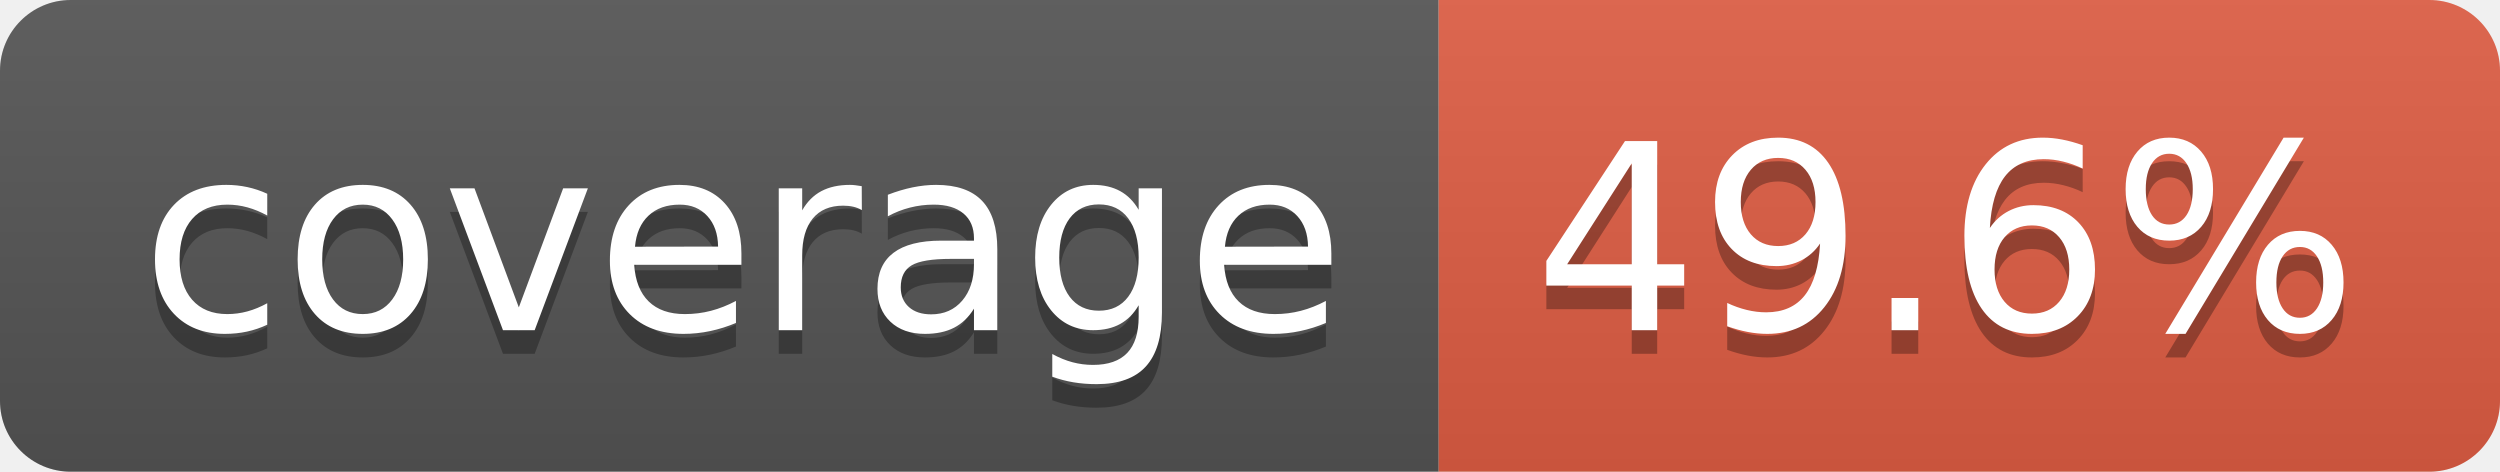
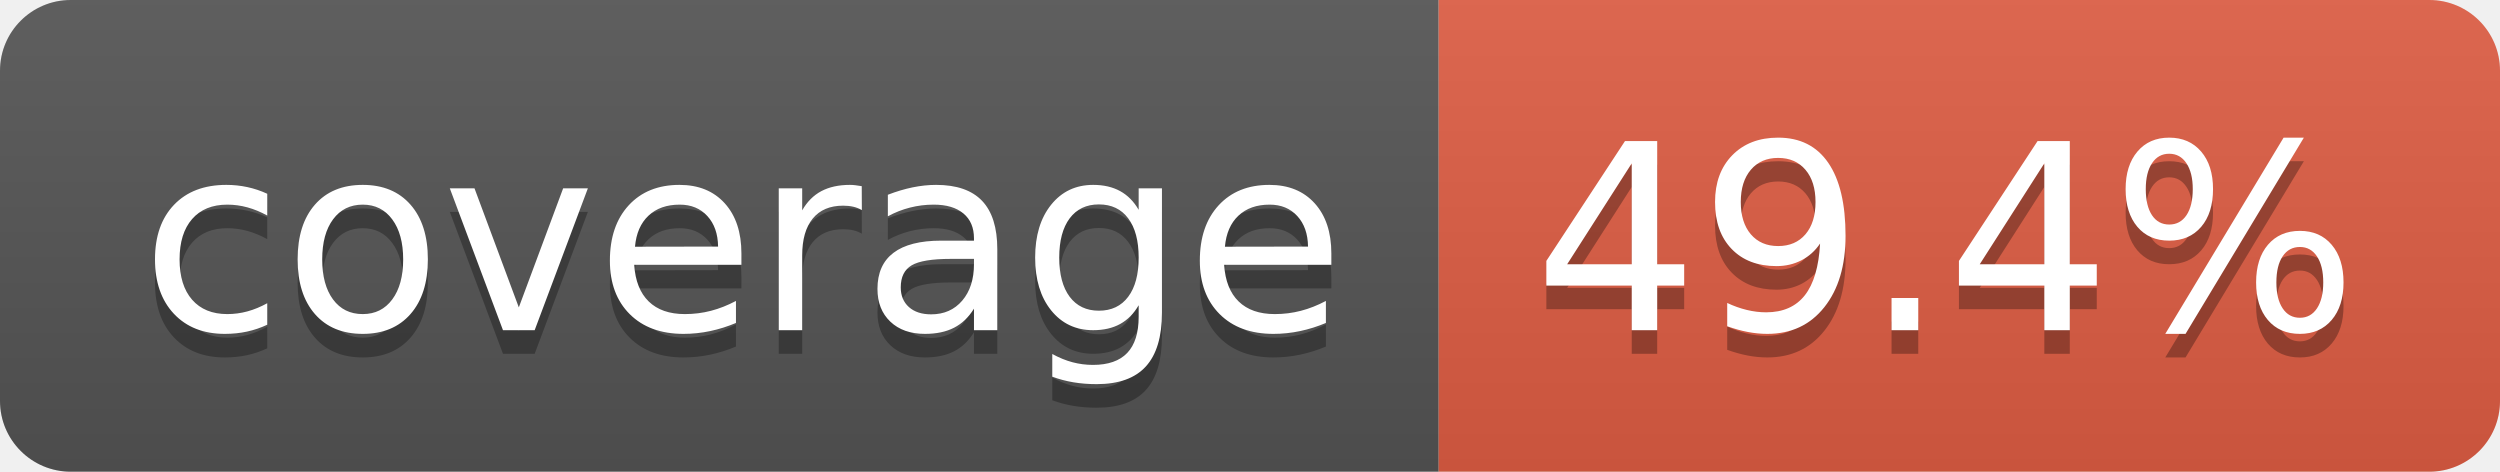
- <svg xmlns="http://www.w3.org/2000/svg" width="106" height="20" role="img" aria-label="coverage: 49.6%">
+ <svg xmlns="http://www.w3.org/2000/svg" width="106" height="20" role="img" aria-label="coverage: 49.4%">
  <linearGradient id="s" x2="0" y2="100%">
    <stop offset="0" stop-color="#bbb" stop-opacity=".1" />
    <stop offset="1" stop-opacity=".1" />
  </linearGradient>
  <clipPath id="r">
    <rect width="106" height="20" rx="3" fill="#fff" />
  </clipPath>
  <g clip-path="url(#r)">
    <rect width="61" height="20" fill="#555" />
    <rect x="61" width="45" height="20" fill="#e05d44" />
    <rect width="106" height="20" fill="url(#s)" />
  </g>
  <g fill="#fff" text-anchor="middle" font-family="Verdana,Geneva,DejaVu Sans,sans-serif" text-rendering="geometricPrecision" font-size="110">
    <text aria-hidden="true" x="315" y="150" fill="#010101" fill-opacity=".3" transform="scale(.1)" textLength="510">coverage</text>
    <text x="315" y="140" transform="scale(.1)" fill="#fff" textLength="510">coverage</text>
-     <text aria-hidden="true" x="825" y="150" fill="#010101" fill-opacity=".3" transform="scale(.1)" textLength="350">49.6%</text>
-     <text x="825" y="140" transform="scale(.1)" fill="#fff" textLength="350">49.6%</text>
+     <text aria-hidden="true" x="825" y="150" fill="#010101" fill-opacity=".3" transform="scale(.1)" textLength="350">49.4%</text>
+     <text x="825" y="140" transform="scale(.1)" fill="#fff" textLength="350">49.4%</text>
  </g>
</svg>
